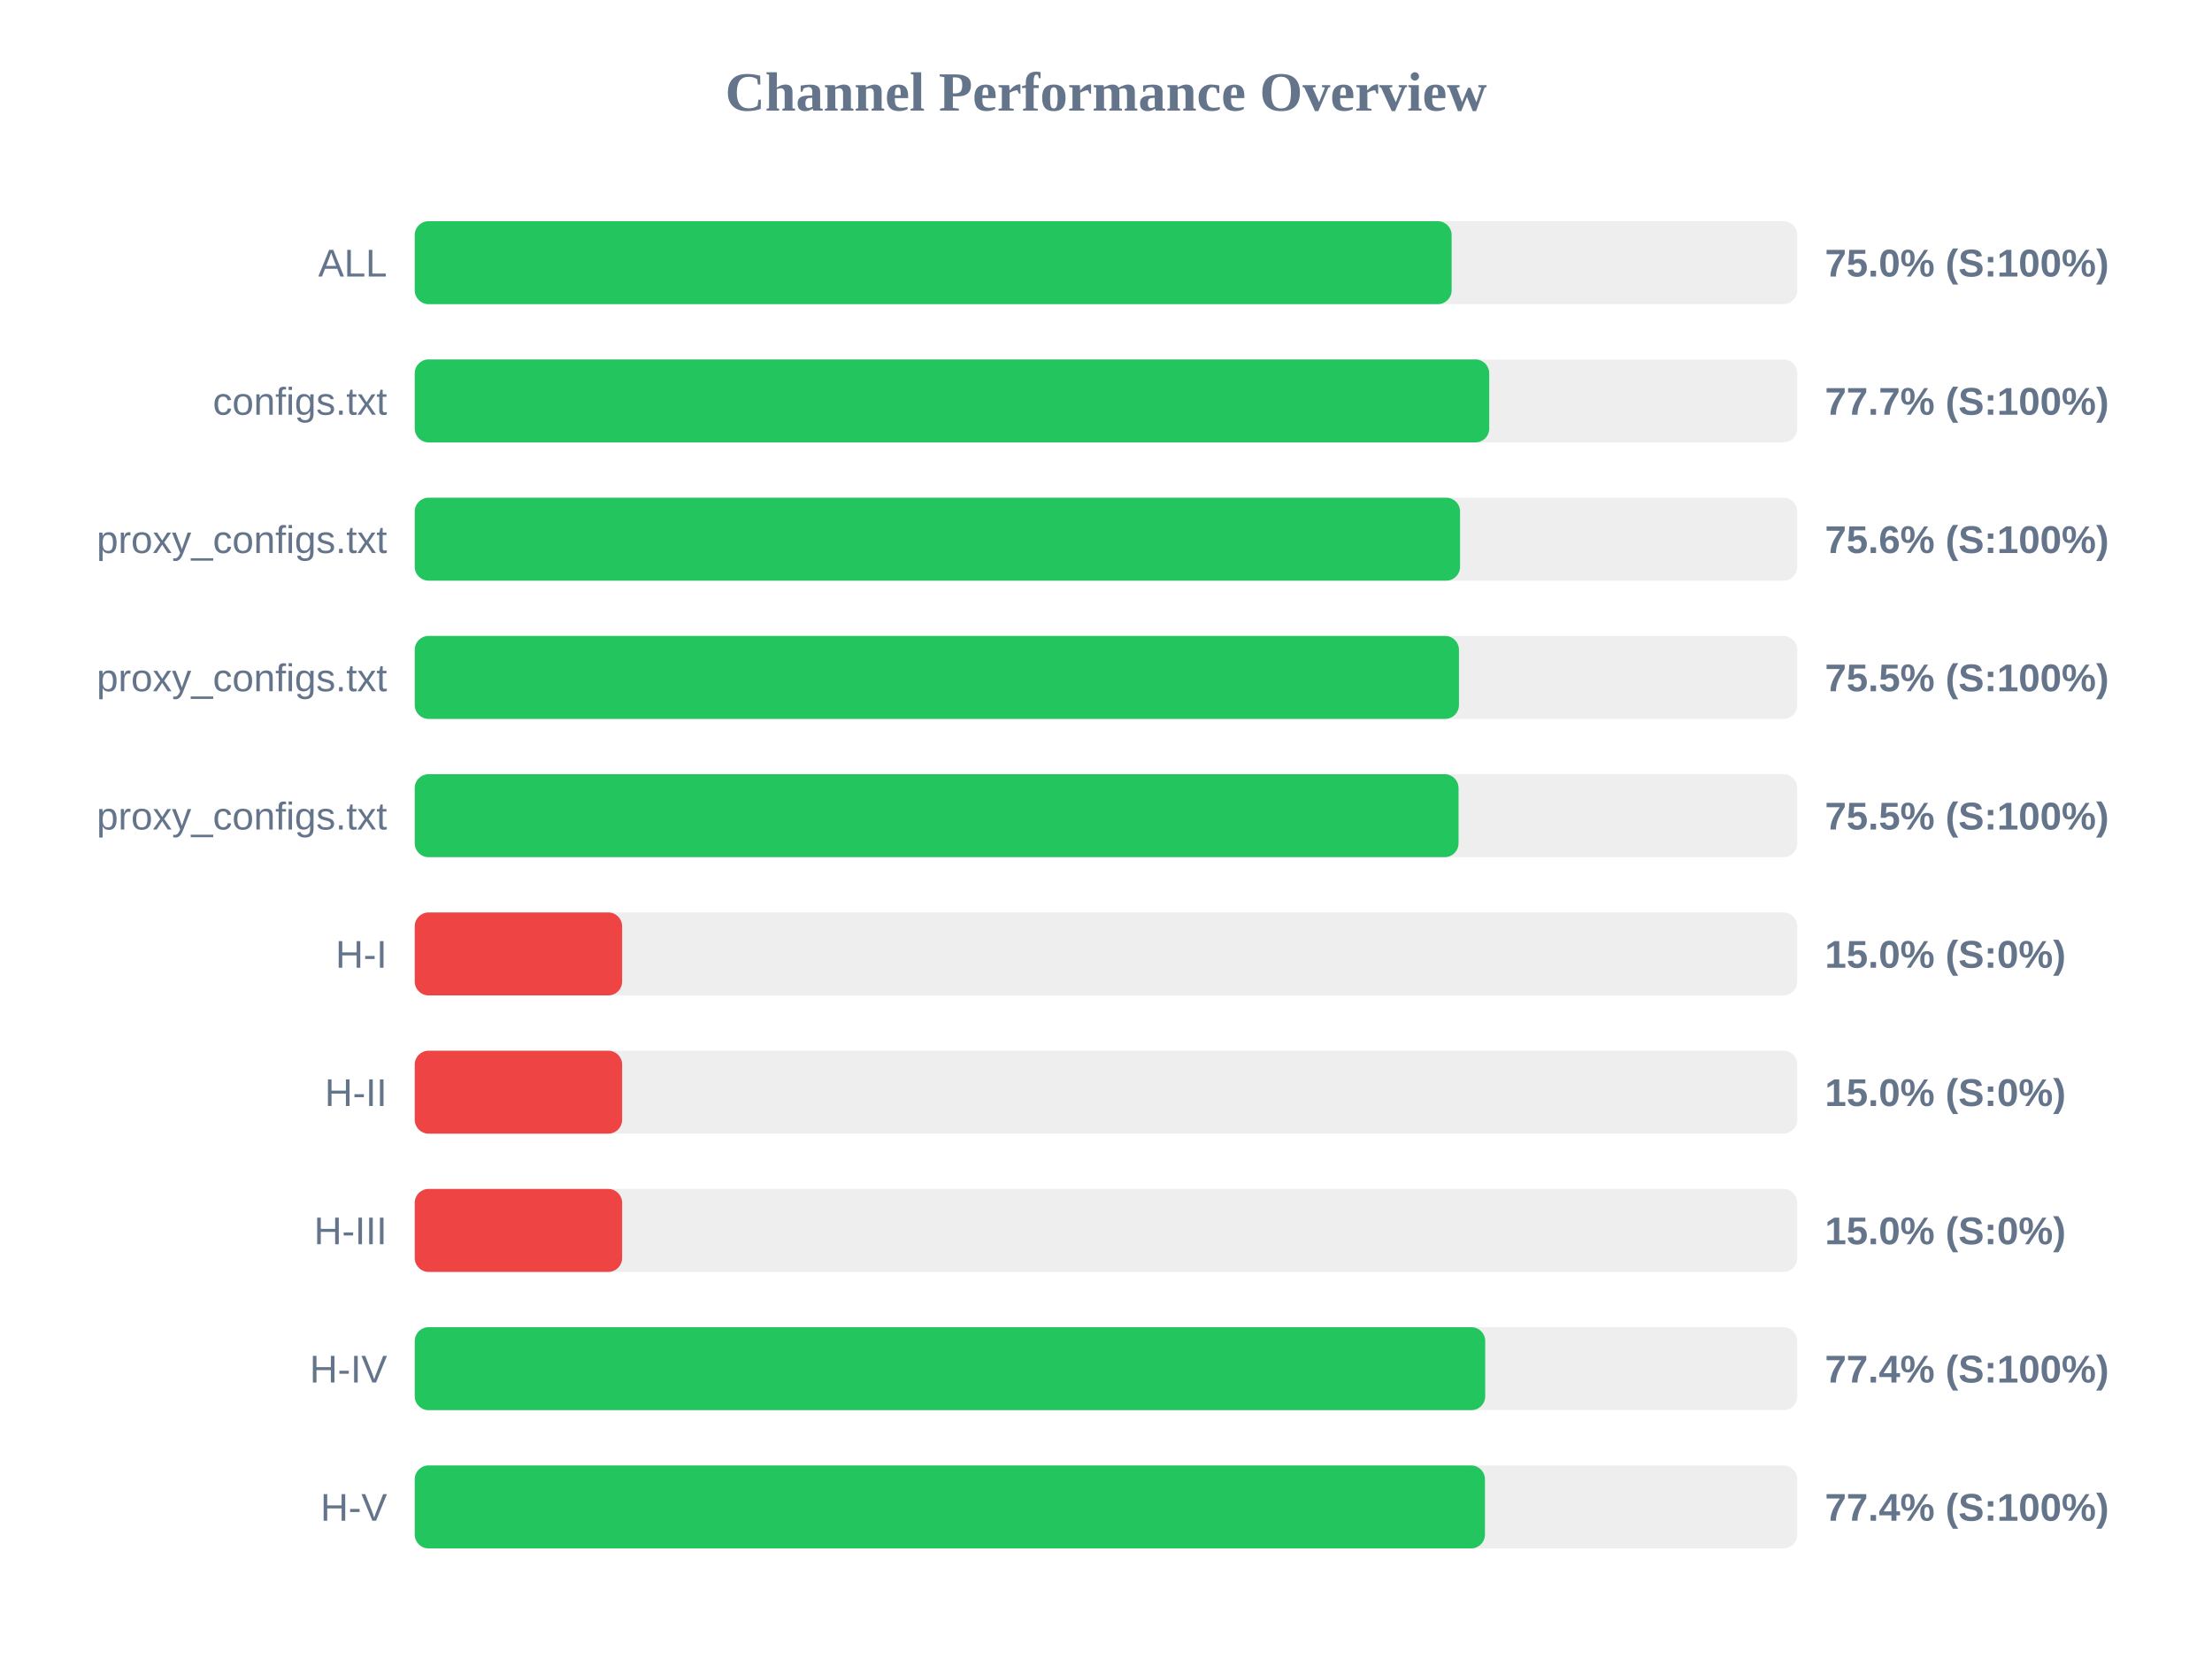
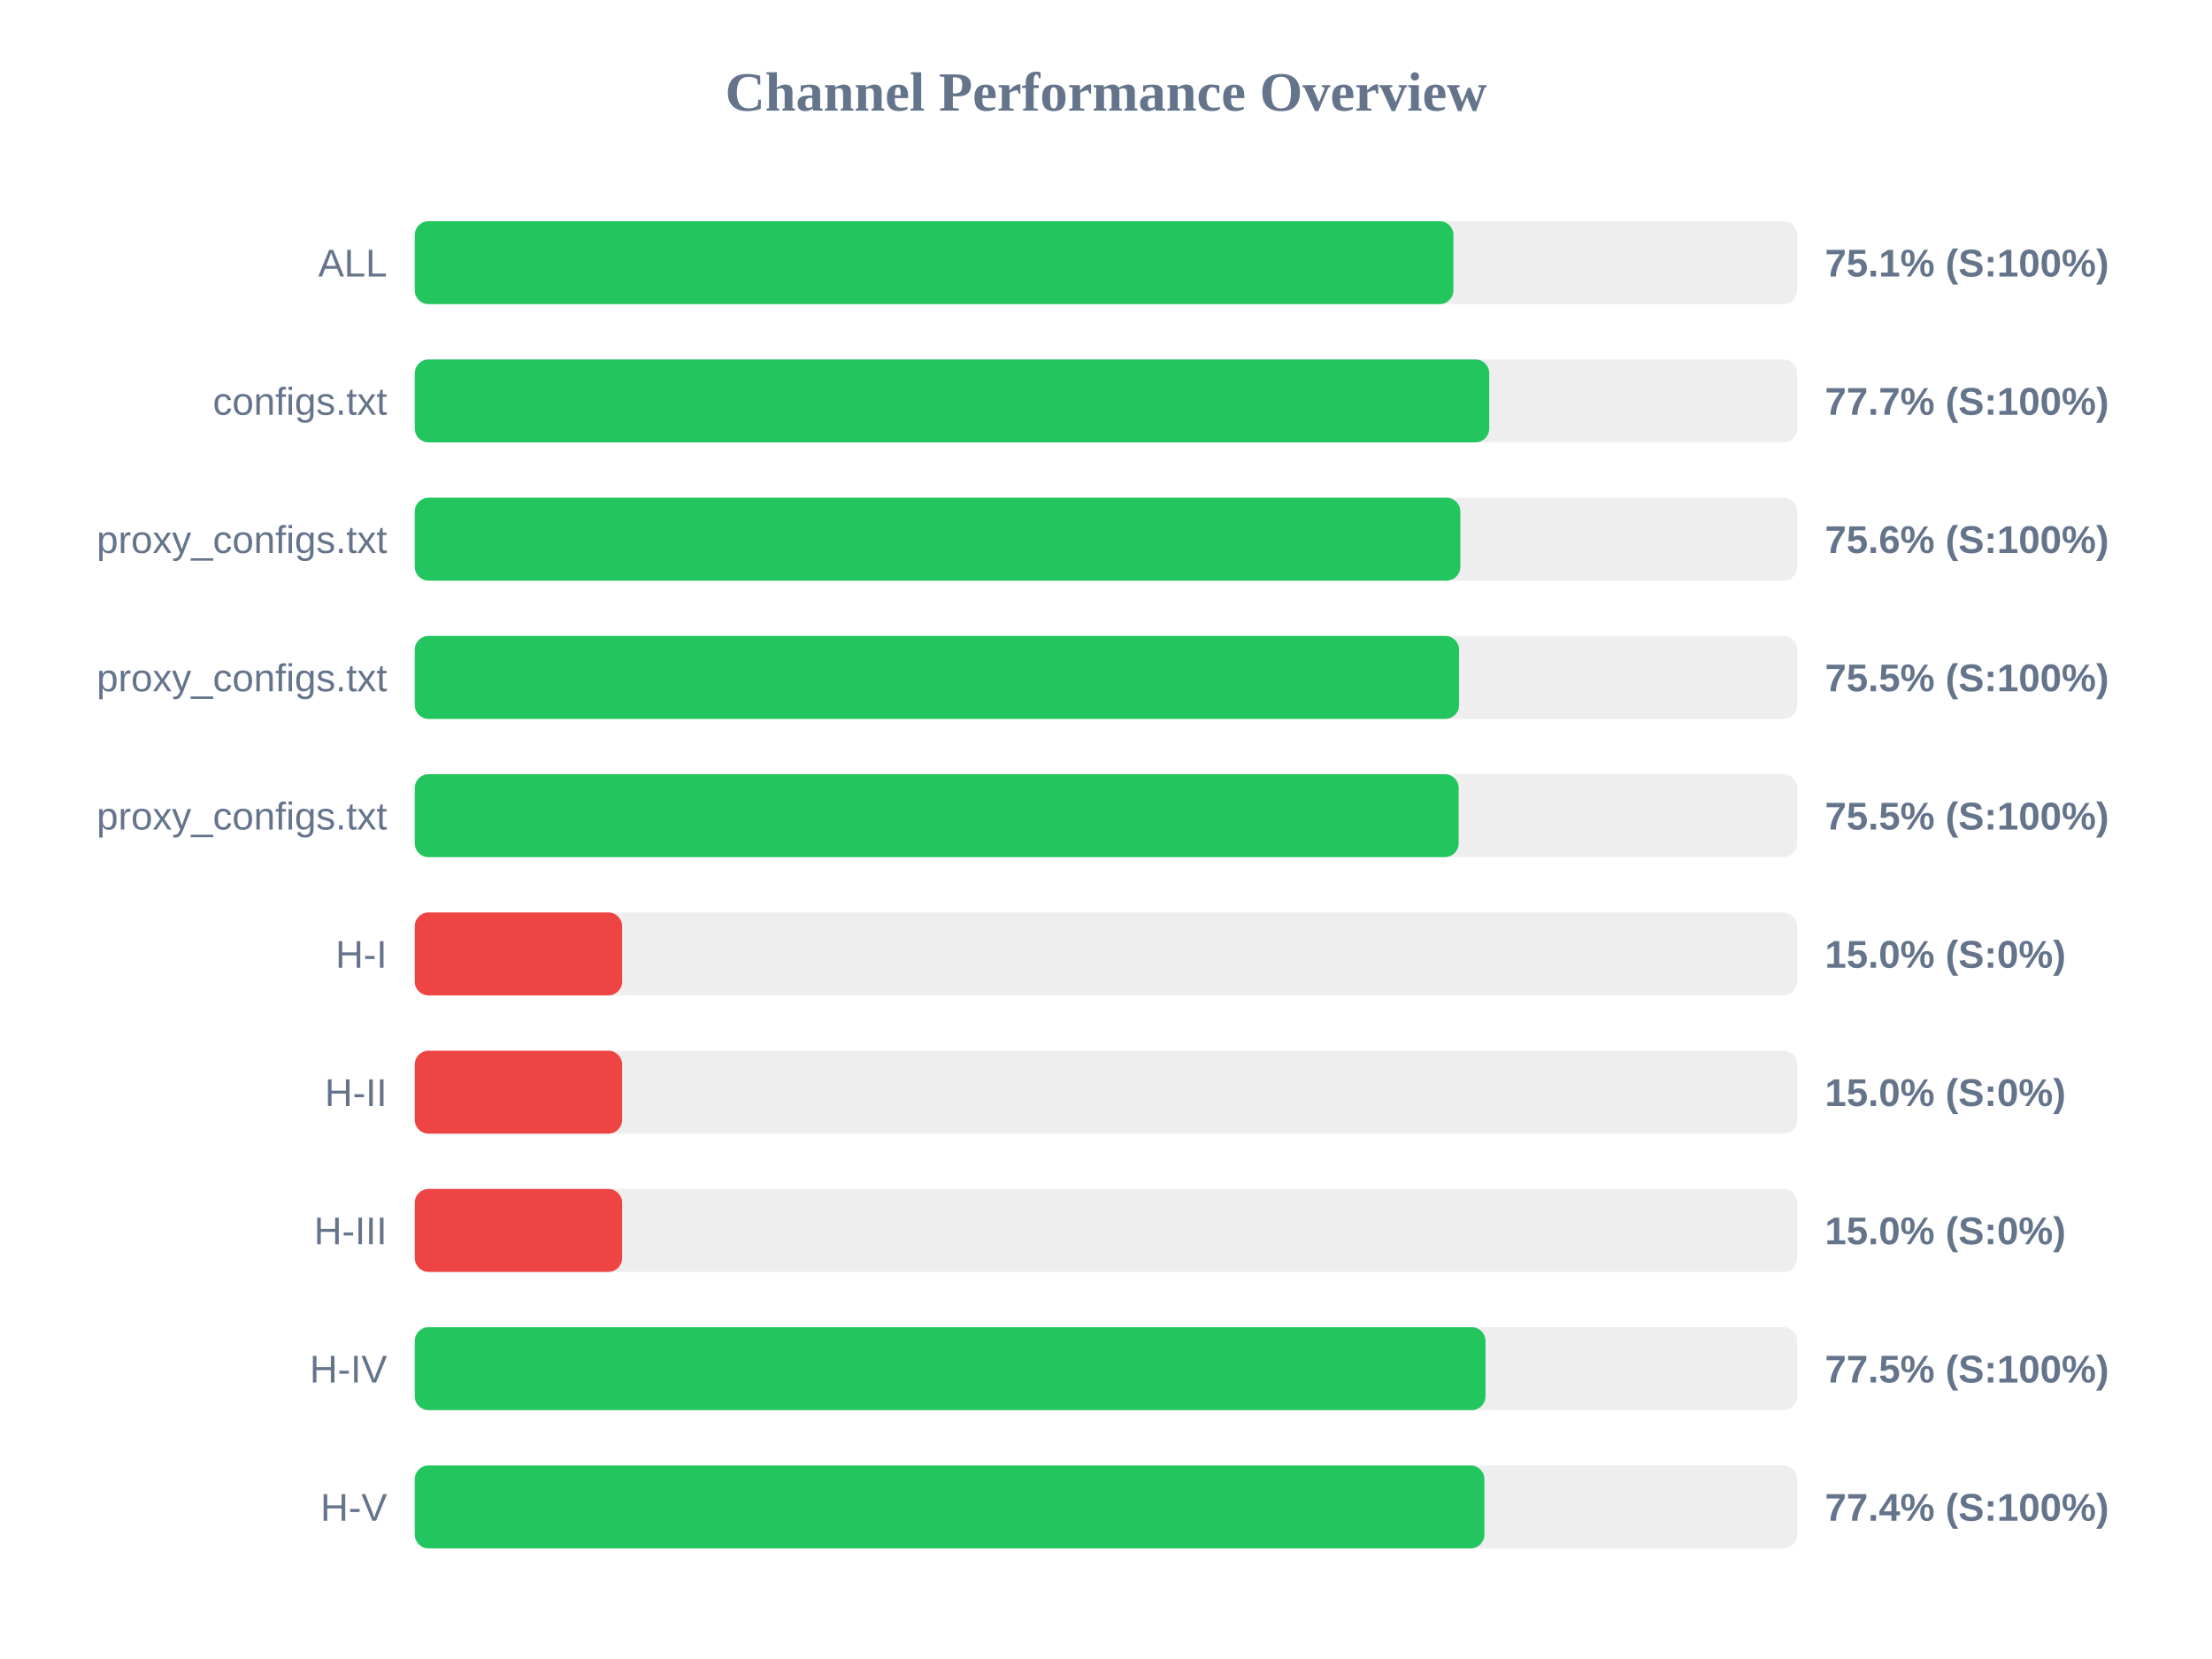
<svg xmlns="http://www.w3.org/2000/svg" width="800" height="600" version="1.1">
  <style>
        .row { font: 14px Arial; fill: #64748b; }
        .score { font: bold 14px Arial; fill: #64748b; }
    </style>
  <text x="400" y="40" text-anchor="middle" font-size="20px" font-weight="bold" fill="#64748b">Channel Performance Overview</text>
  <rect x="150" y="80" width="500" height="30" fill="#eee" rx="5" />
-   <rect x="150" y="80" width="375.0" height="30" fill="#22c55e" rx="5" />
+   <rect x="150" y="80" width="375.65" height="30" fill="#22c55e" rx="5" />
  <text x="140" y="100" text-anchor="end" class="row">ALL</text>
-   <text x="660" y="100" text-anchor="start" class="score">75.0% (S:100%)</text>
+   <text x="660" y="100" text-anchor="start" class="score">75.1% (S:100%)</text>
  <rect x="150" y="130" width="500" height="30" fill="#eee" rx="5" />
  <rect x="150" y="130" width="388.6" height="30" fill="#22c55e" rx="5" />
  <text x="140" y="150" text-anchor="end" class="row">configs.txt</text>
  <text x="660" y="150" text-anchor="start" class="score">77.7% (S:100%)</text>
  <rect x="150" y="180" width="500" height="30" fill="#eee" rx="5" />
-   <rect x="150" y="180" width="378.05" height="30" fill="#22c55e" rx="5" />
+   <rect x="150" y="180" width="378.15" height="30" fill="#22c55e" rx="5" />
  <text x="140" y="200" text-anchor="end" class="row">proxy_configs.txt</text>
  <text x="660" y="200" text-anchor="start" class="score">75.6% (S:100%)</text>
  <rect x="150" y="230" width="500" height="30" fill="#eee" rx="5" />
-   <rect x="150" y="230" width="377.65" height="30" fill="#22c55e" rx="5" />
+   <rect x="150" y="230" width="377.7" height="30" fill="#22c55e" rx="5" />
  <text x="140" y="250" text-anchor="end" class="row">proxy_configs.txt</text>
  <text x="660" y="250" text-anchor="start" class="score">75.5% (S:100%)</text>
  <rect x="150" y="280" width="500" height="30" fill="#eee" rx="5" />
-   <rect x="150" y="280" width="377.5" height="30" fill="#22c55e" rx="5" />
+   <rect x="150" y="280" width="377.55" height="30" fill="#22c55e" rx="5" />
  <text x="140" y="300" text-anchor="end" class="row">proxy_configs.txt</text>
  <text x="660" y="300" text-anchor="start" class="score">75.5% (S:100%)</text>
  <rect x="150" y="330" width="500" height="30" fill="#eee" rx="5" />
  <rect x="150" y="330" width="75.0" height="30" fill="#ef4444" rx="5" />
  <text x="140" y="350" text-anchor="end" class="row">H-I</text>
  <text x="660" y="350" text-anchor="start" class="score">15.0% (S:0%)</text>
  <rect x="150" y="380" width="500" height="30" fill="#eee" rx="5" />
  <rect x="150" y="380" width="75.0" height="30" fill="#ef4444" rx="5" />
  <text x="140" y="400" text-anchor="end" class="row">H-II</text>
  <text x="660" y="400" text-anchor="start" class="score">15.0% (S:0%)</text>
  <rect x="150" y="430" width="500" height="30" fill="#eee" rx="5" />
  <rect x="150" y="430" width="75.0" height="30" fill="#ef4444" rx="5" />
  <text x="140" y="450" text-anchor="end" class="row">H-III</text>
  <text x="660" y="450" text-anchor="start" class="score">15.0% (S:0%)</text>
  <rect x="150" y="480" width="500" height="30" fill="#eee" rx="5" />
-   <rect x="150" y="480" width="387.15" height="30" fill="#22c55e" rx="5" />
+   <rect x="150" y="480" width="387.25" height="30" fill="#22c55e" rx="5" />
  <text x="140" y="500" text-anchor="end" class="row">H-IV</text>
-   <text x="660" y="500" text-anchor="start" class="score">77.4% (S:100%)</text>
+   <text x="660" y="500" text-anchor="start" class="score">77.5% (S:100%)</text>
  <rect x="150" y="530" width="500" height="30" fill="#eee" rx="5" />
-   <rect x="150" y="530" width="387.05" height="30" fill="#22c55e" rx="5" />
+   <rect x="150" y="530" width="386.85" height="30" fill="#22c55e" rx="5" />
  <text x="140" y="550" text-anchor="end" class="row">H-V</text>
  <text x="660" y="550" text-anchor="start" class="score">77.4% (S:100%)</text>
</svg>
